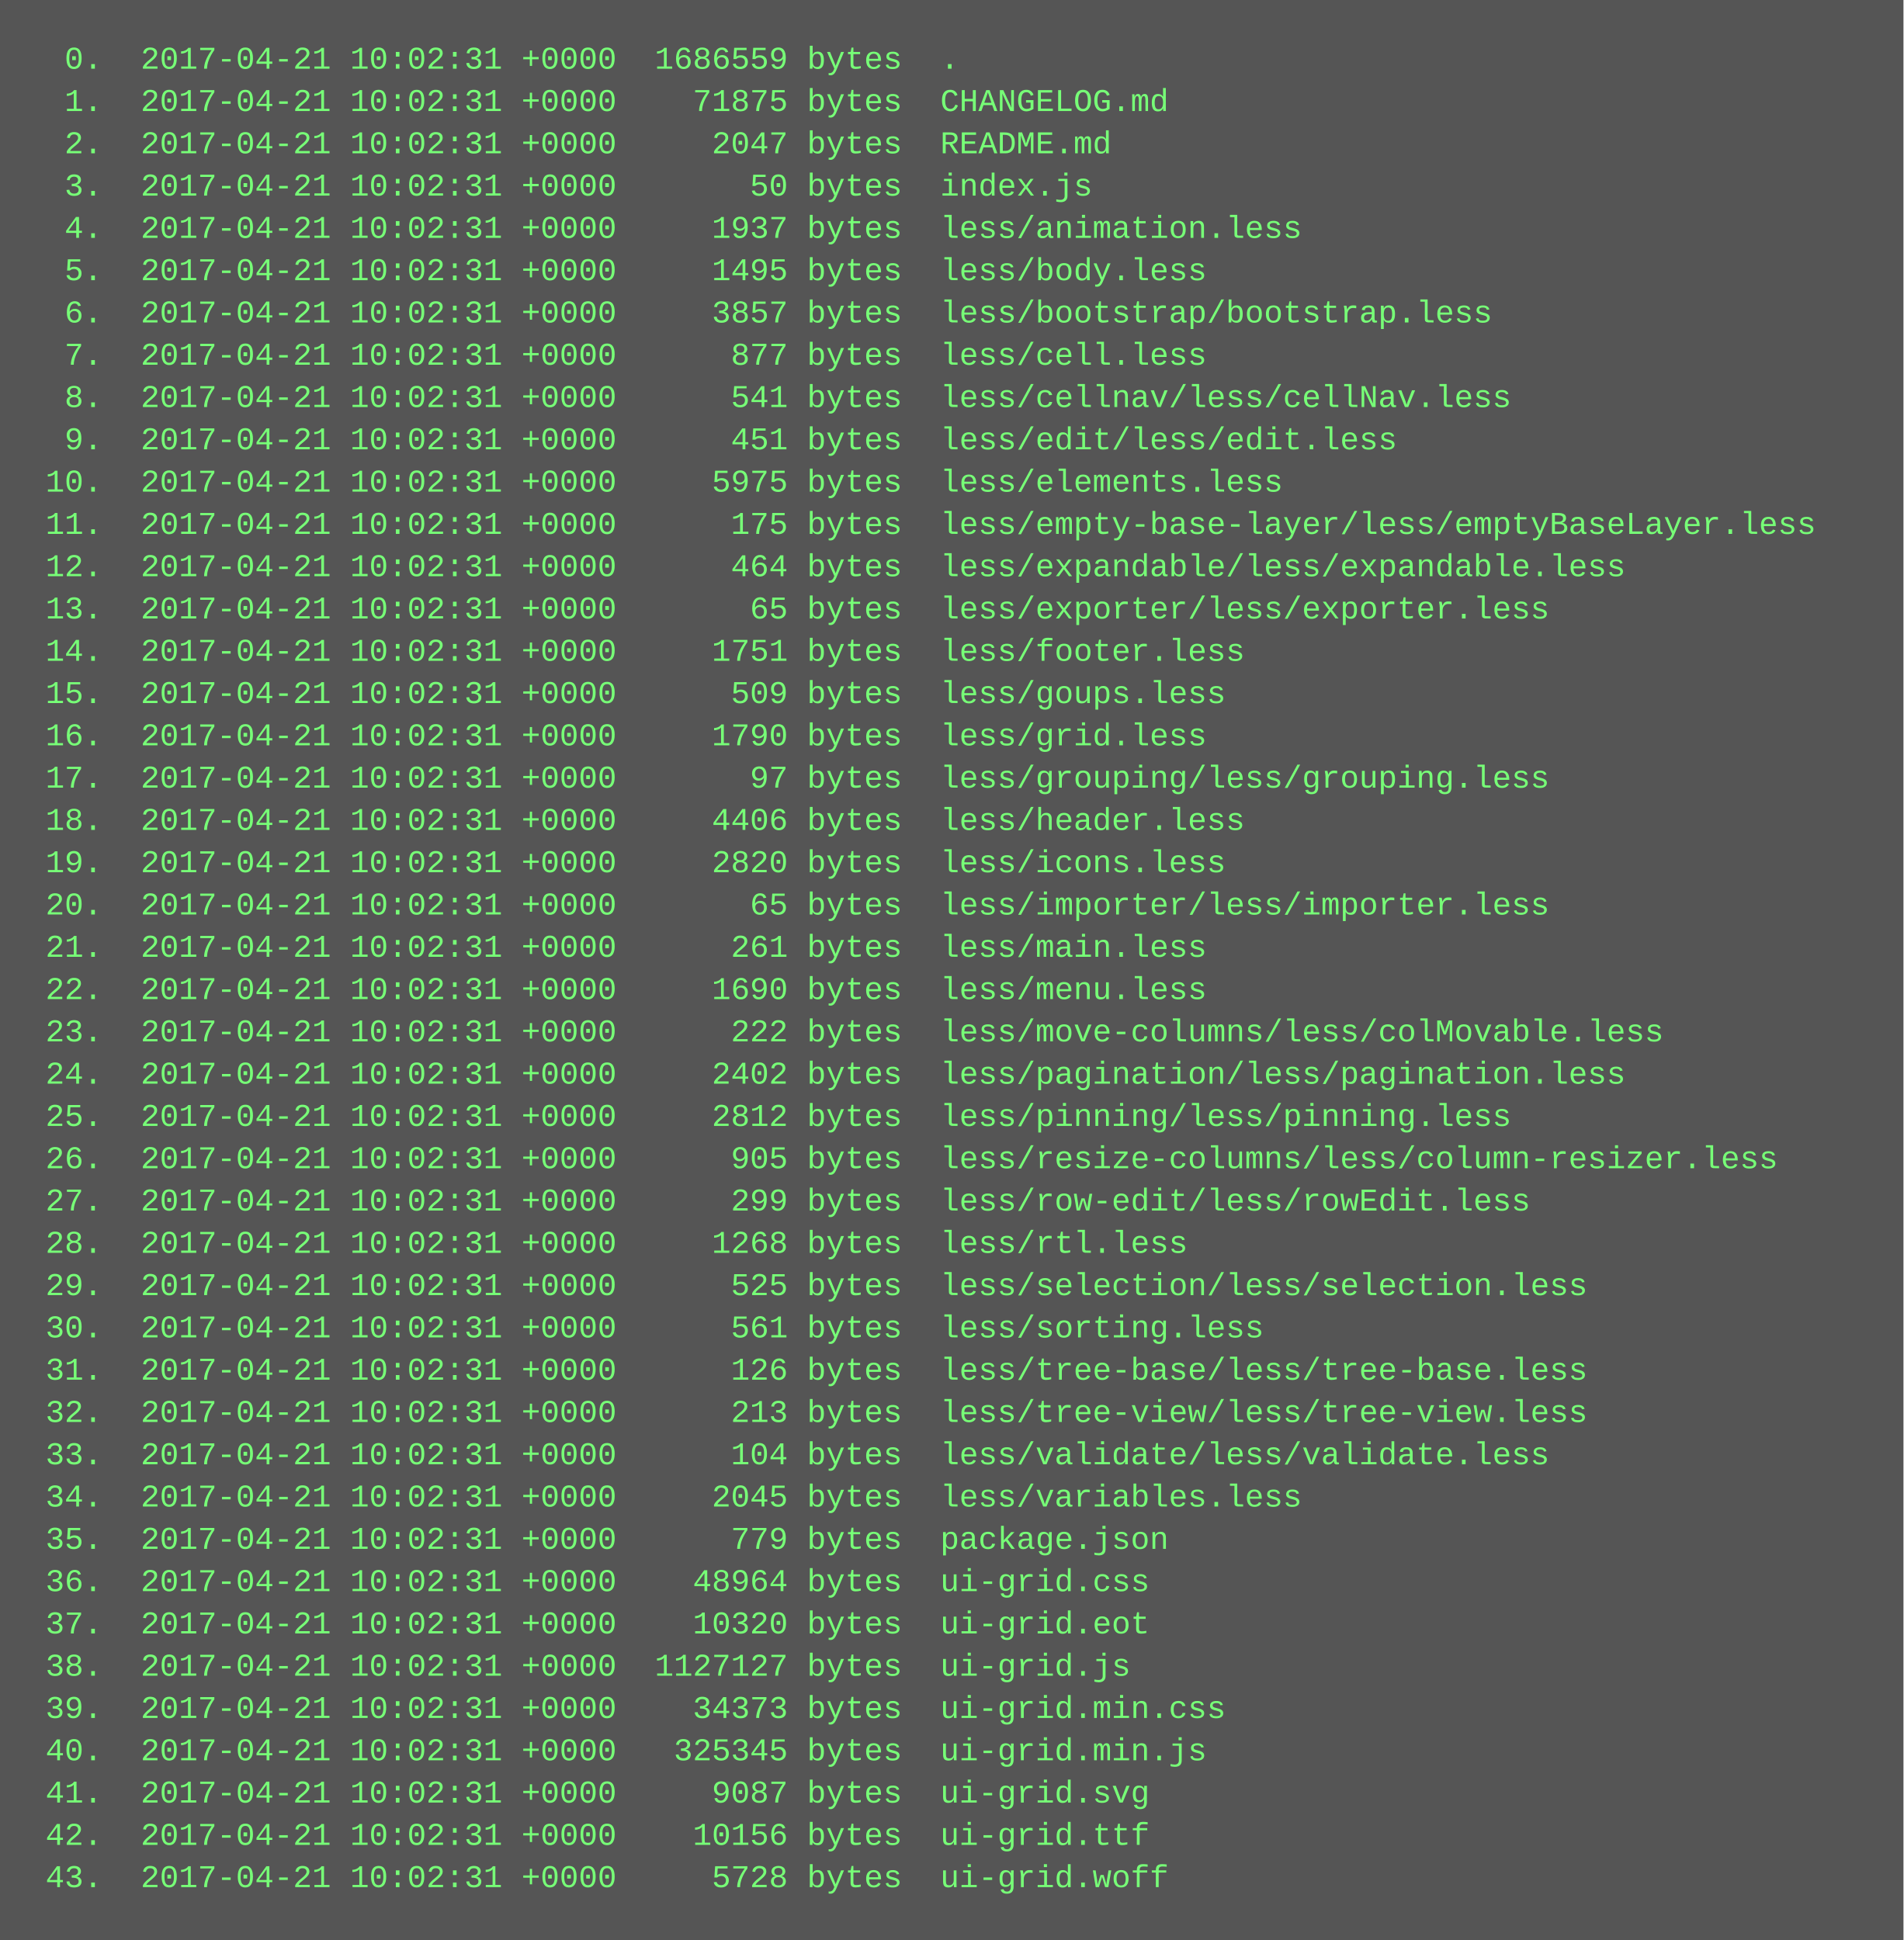
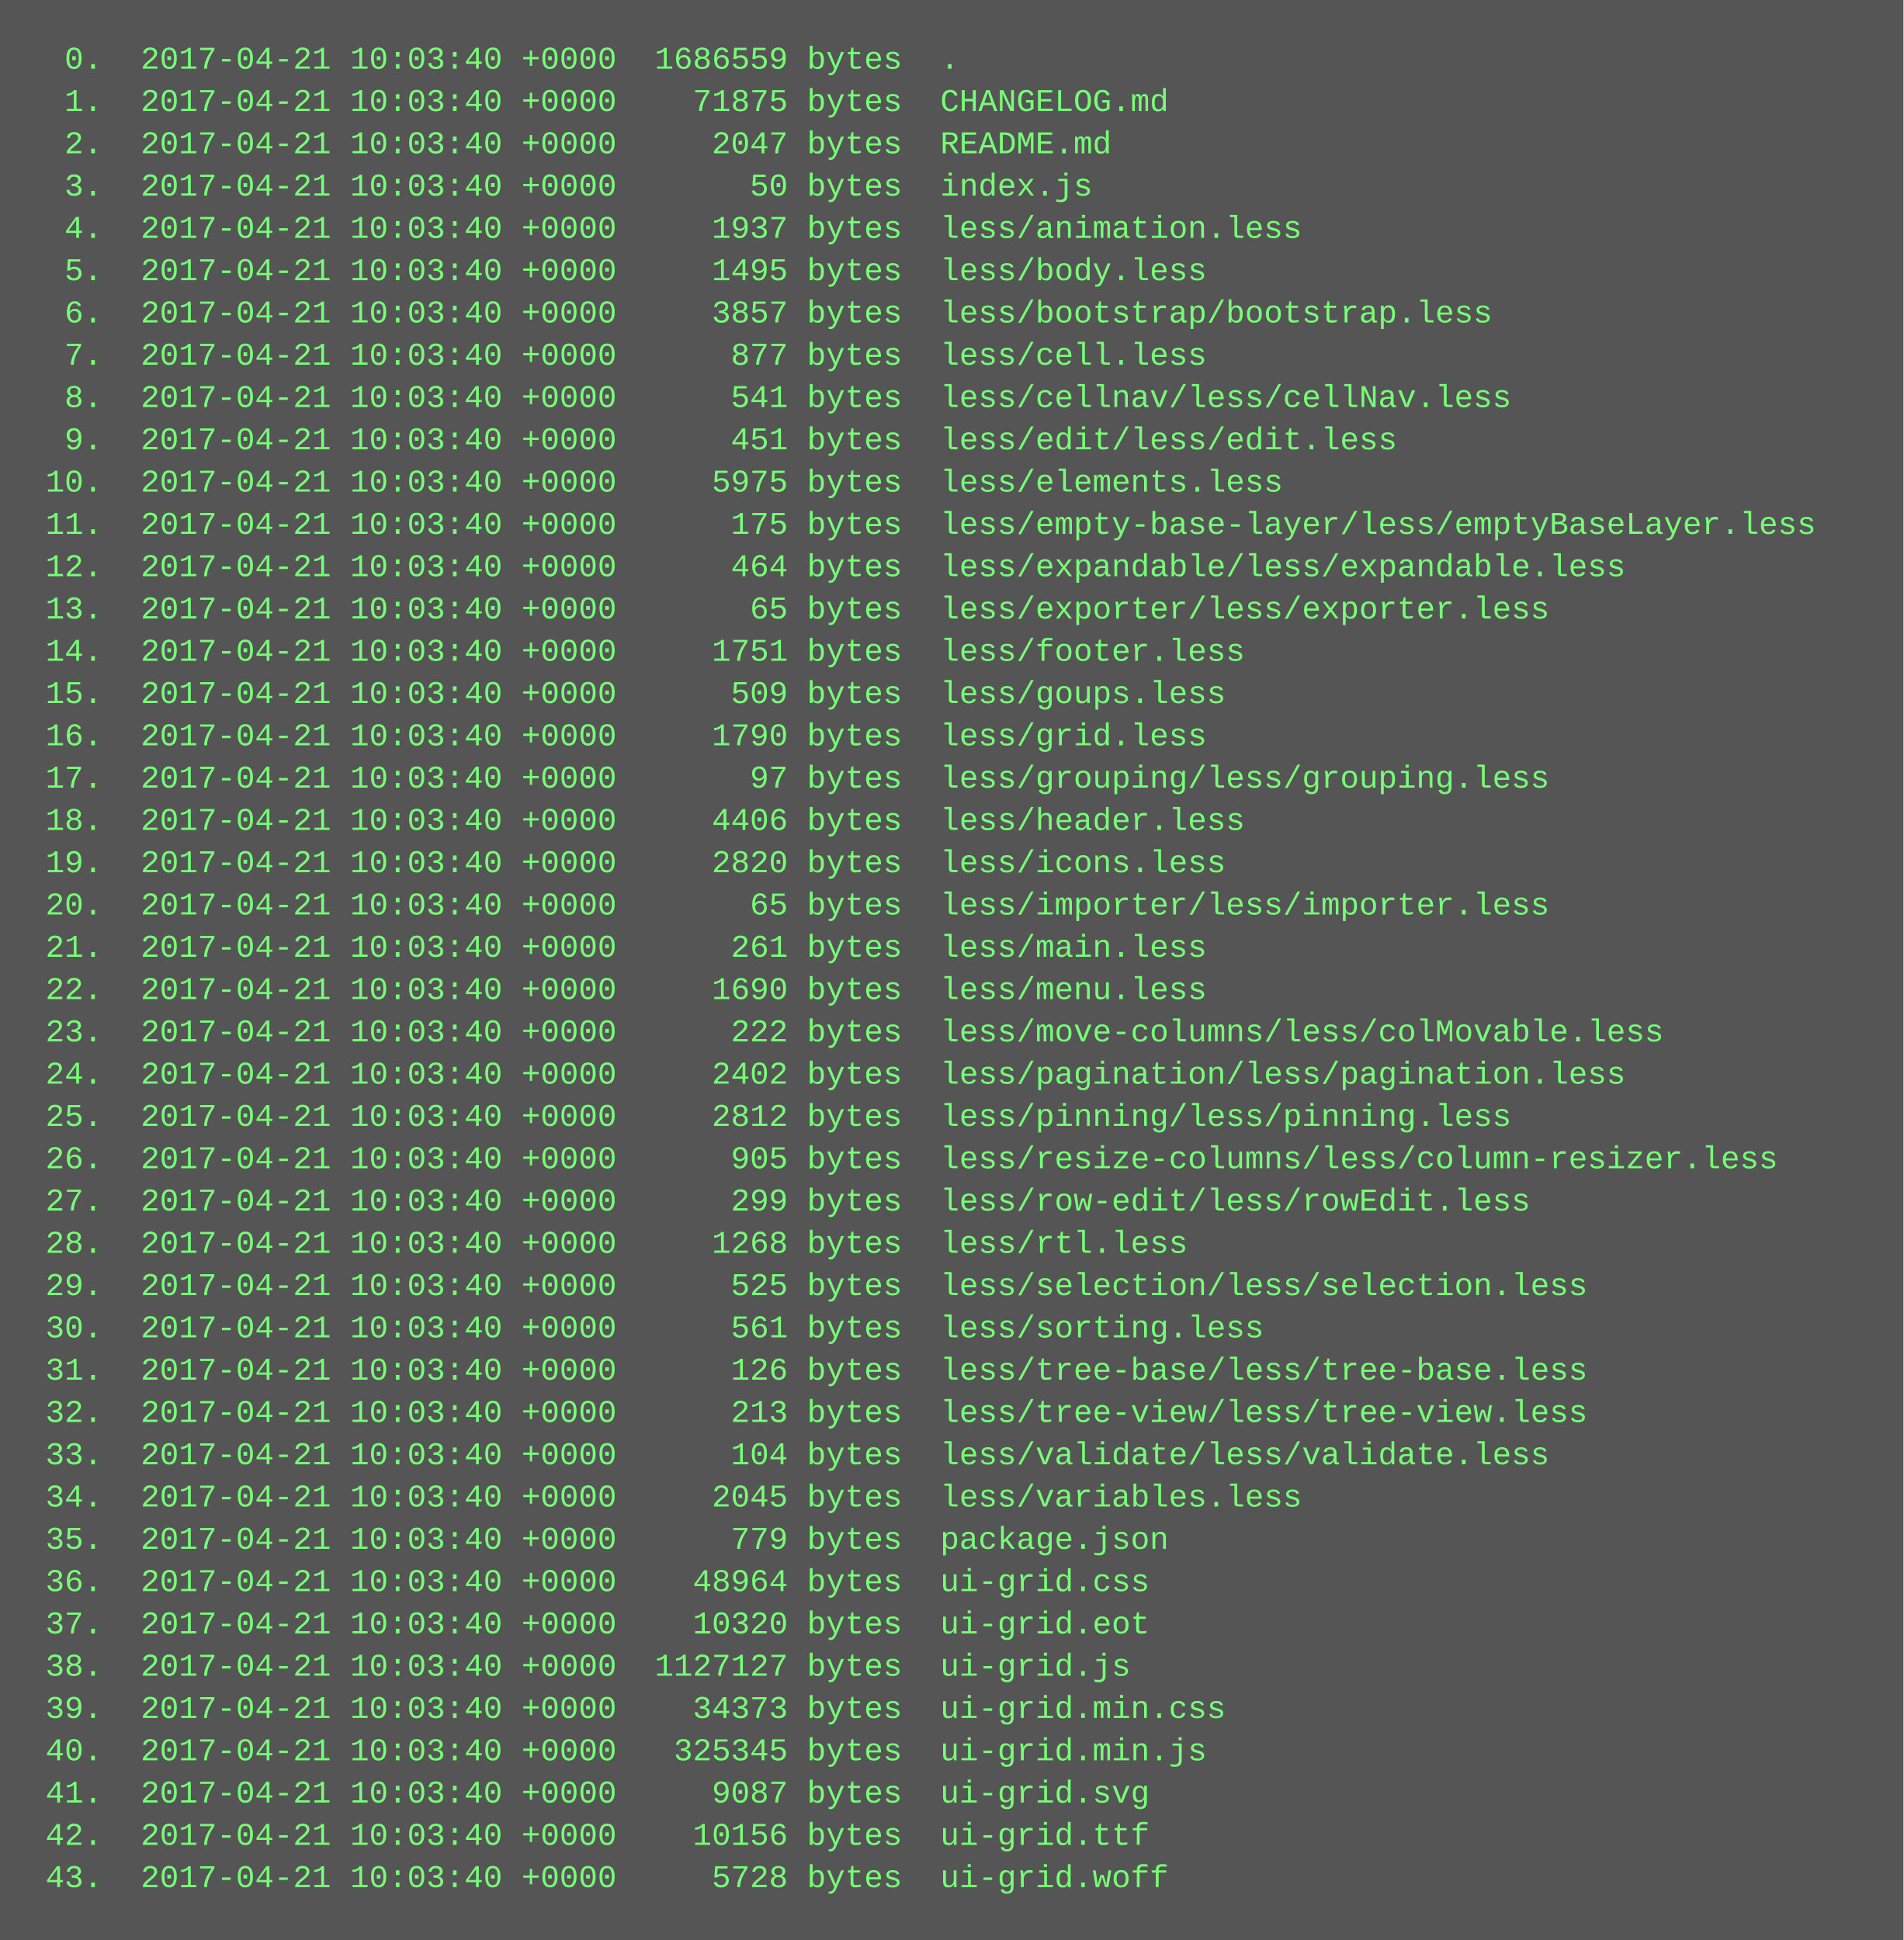
<svg xmlns="http://www.w3.org/2000/svg" height="734" width="720">
  <rect height="734" fill="#555" width="720" />
  <text fill="#7f7" font-family="Courier New" font-size="12" xml:space="preserve">
-     <tspan x="10" y="26">  0.  2017-04-21 10:02:31 +0000  1686559 bytes  .</tspan>
-     <tspan x="10" y="42">  1.  2017-04-21 10:02:31 +0000    71875 bytes  CHANGELOG.md</tspan>
-     <tspan x="10" y="58">  2.  2017-04-21 10:02:31 +0000     2047 bytes  README.md</tspan>
-     <tspan x="10" y="74">  3.  2017-04-21 10:02:31 +0000       50 bytes  index.js</tspan>
-     <tspan x="10" y="90">  4.  2017-04-21 10:02:31 +0000     1937 bytes  less/animation.less</tspan>
-     <tspan x="10" y="106">  5.  2017-04-21 10:02:31 +0000     1495 bytes  less/body.less</tspan>
-     <tspan x="10" y="122">  6.  2017-04-21 10:02:31 +0000     3857 bytes  less/bootstrap/bootstrap.less</tspan>
-     <tspan x="10" y="138">  7.  2017-04-21 10:02:31 +0000      877 bytes  less/cell.less</tspan>
-     <tspan x="10" y="154">  8.  2017-04-21 10:02:31 +0000      541 bytes  less/cellnav/less/cellNav.less</tspan>
-     <tspan x="10" y="170">  9.  2017-04-21 10:02:31 +0000      451 bytes  less/edit/less/edit.less</tspan>
-     <tspan x="10" y="186"> 10.  2017-04-21 10:02:31 +0000     5975 bytes  less/elements.less</tspan>
-     <tspan x="10" y="202"> 11.  2017-04-21 10:02:31 +0000      175 bytes  less/empty-base-layer/less/emptyBaseLayer.less</tspan>
-     <tspan x="10" y="218"> 12.  2017-04-21 10:02:31 +0000      464 bytes  less/expandable/less/expandable.less</tspan>
-     <tspan x="10" y="234"> 13.  2017-04-21 10:02:31 +0000       65 bytes  less/exporter/less/exporter.less</tspan>
-     <tspan x="10" y="250"> 14.  2017-04-21 10:02:31 +0000     1751 bytes  less/footer.less</tspan>
-     <tspan x="10" y="266"> 15.  2017-04-21 10:02:31 +0000      509 bytes  less/goups.less</tspan>
-     <tspan x="10" y="282"> 16.  2017-04-21 10:02:31 +0000     1790 bytes  less/grid.less</tspan>
-     <tspan x="10" y="298"> 17.  2017-04-21 10:02:31 +0000       97 bytes  less/grouping/less/grouping.less</tspan>
-     <tspan x="10" y="314"> 18.  2017-04-21 10:02:31 +0000     4406 bytes  less/header.less</tspan>
-     <tspan x="10" y="330"> 19.  2017-04-21 10:02:31 +0000     2820 bytes  less/icons.less</tspan>
-     <tspan x="10" y="346"> 20.  2017-04-21 10:02:31 +0000       65 bytes  less/importer/less/importer.less</tspan>
-     <tspan x="10" y="362"> 21.  2017-04-21 10:02:31 +0000      261 bytes  less/main.less</tspan>
-     <tspan x="10" y="378"> 22.  2017-04-21 10:02:31 +0000     1690 bytes  less/menu.less</tspan>
-     <tspan x="10" y="394"> 23.  2017-04-21 10:02:31 +0000      222 bytes  less/move-columns/less/colMovable.less</tspan>
-     <tspan x="10" y="410"> 24.  2017-04-21 10:02:31 +0000     2402 bytes  less/pagination/less/pagination.less</tspan>
-     <tspan x="10" y="426"> 25.  2017-04-21 10:02:31 +0000     2812 bytes  less/pinning/less/pinning.less</tspan>
-     <tspan x="10" y="442"> 26.  2017-04-21 10:02:31 +0000      905 bytes  less/resize-columns/less/column-resizer.less</tspan>
-     <tspan x="10" y="458"> 27.  2017-04-21 10:02:31 +0000      299 bytes  less/row-edit/less/rowEdit.less</tspan>
-     <tspan x="10" y="474"> 28.  2017-04-21 10:02:31 +0000     1268 bytes  less/rtl.less</tspan>
-     <tspan x="10" y="490"> 29.  2017-04-21 10:02:31 +0000      525 bytes  less/selection/less/selection.less</tspan>
-     <tspan x="10" y="506"> 30.  2017-04-21 10:02:31 +0000      561 bytes  less/sorting.less</tspan>
-     <tspan x="10" y="522"> 31.  2017-04-21 10:02:31 +0000      126 bytes  less/tree-base/less/tree-base.less</tspan>
-     <tspan x="10" y="538"> 32.  2017-04-21 10:02:31 +0000      213 bytes  less/tree-view/less/tree-view.less</tspan>
-     <tspan x="10" y="554"> 33.  2017-04-21 10:02:31 +0000      104 bytes  less/validate/less/validate.less</tspan>
-     <tspan x="10" y="570"> 34.  2017-04-21 10:02:31 +0000     2045 bytes  less/variables.less</tspan>
-     <tspan x="10" y="586"> 35.  2017-04-21 10:02:31 +0000      779 bytes  package.json</tspan>
-     <tspan x="10" y="602"> 36.  2017-04-21 10:02:31 +0000    48964 bytes  ui-grid.css</tspan>
-     <tspan x="10" y="618"> 37.  2017-04-21 10:02:31 +0000    10320 bytes  ui-grid.eot</tspan>
-     <tspan x="10" y="634"> 38.  2017-04-21 10:02:31 +0000  1127127 bytes  ui-grid.js</tspan>
-     <tspan x="10" y="650"> 39.  2017-04-21 10:02:31 +0000    34373 bytes  ui-grid.min.css</tspan>
-     <tspan x="10" y="666"> 40.  2017-04-21 10:02:31 +0000   325345 bytes  ui-grid.min.js</tspan>
-     <tspan x="10" y="682"> 41.  2017-04-21 10:02:31 +0000     9087 bytes  ui-grid.svg</tspan>
-     <tspan x="10" y="698"> 42.  2017-04-21 10:02:31 +0000    10156 bytes  ui-grid.ttf</tspan>
-     <tspan x="10" y="714"> 43.  2017-04-21 10:02:31 +0000     5728 bytes  ui-grid.woff</tspan>
+     <tspan x="10" y="26">  0.  2017-04-21 10:03:40 +0000  1686559 bytes  .</tspan>
+     <tspan x="10" y="42">  1.  2017-04-21 10:03:40 +0000    71875 bytes  CHANGELOG.md</tspan>
+     <tspan x="10" y="58">  2.  2017-04-21 10:03:40 +0000     2047 bytes  README.md</tspan>
+     <tspan x="10" y="74">  3.  2017-04-21 10:03:40 +0000       50 bytes  index.js</tspan>
+     <tspan x="10" y="90">  4.  2017-04-21 10:03:40 +0000     1937 bytes  less/animation.less</tspan>
+     <tspan x="10" y="106">  5.  2017-04-21 10:03:40 +0000     1495 bytes  less/body.less</tspan>
+     <tspan x="10" y="122">  6.  2017-04-21 10:03:40 +0000     3857 bytes  less/bootstrap/bootstrap.less</tspan>
+     <tspan x="10" y="138">  7.  2017-04-21 10:03:40 +0000      877 bytes  less/cell.less</tspan>
+     <tspan x="10" y="154">  8.  2017-04-21 10:03:40 +0000      541 bytes  less/cellnav/less/cellNav.less</tspan>
+     <tspan x="10" y="170">  9.  2017-04-21 10:03:40 +0000      451 bytes  less/edit/less/edit.less</tspan>
+     <tspan x="10" y="186"> 10.  2017-04-21 10:03:40 +0000     5975 bytes  less/elements.less</tspan>
+     <tspan x="10" y="202"> 11.  2017-04-21 10:03:40 +0000      175 bytes  less/empty-base-layer/less/emptyBaseLayer.less</tspan>
+     <tspan x="10" y="218"> 12.  2017-04-21 10:03:40 +0000      464 bytes  less/expandable/less/expandable.less</tspan>
+     <tspan x="10" y="234"> 13.  2017-04-21 10:03:40 +0000       65 bytes  less/exporter/less/exporter.less</tspan>
+     <tspan x="10" y="250"> 14.  2017-04-21 10:03:40 +0000     1751 bytes  less/footer.less</tspan>
+     <tspan x="10" y="266"> 15.  2017-04-21 10:03:40 +0000      509 bytes  less/goups.less</tspan>
+     <tspan x="10" y="282"> 16.  2017-04-21 10:03:40 +0000     1790 bytes  less/grid.less</tspan>
+     <tspan x="10" y="298"> 17.  2017-04-21 10:03:40 +0000       97 bytes  less/grouping/less/grouping.less</tspan>
+     <tspan x="10" y="314"> 18.  2017-04-21 10:03:40 +0000     4406 bytes  less/header.less</tspan>
+     <tspan x="10" y="330"> 19.  2017-04-21 10:03:40 +0000     2820 bytes  less/icons.less</tspan>
+     <tspan x="10" y="346"> 20.  2017-04-21 10:03:40 +0000       65 bytes  less/importer/less/importer.less</tspan>
+     <tspan x="10" y="362"> 21.  2017-04-21 10:03:40 +0000      261 bytes  less/main.less</tspan>
+     <tspan x="10" y="378"> 22.  2017-04-21 10:03:40 +0000     1690 bytes  less/menu.less</tspan>
+     <tspan x="10" y="394"> 23.  2017-04-21 10:03:40 +0000      222 bytes  less/move-columns/less/colMovable.less</tspan>
+     <tspan x="10" y="410"> 24.  2017-04-21 10:03:40 +0000     2402 bytes  less/pagination/less/pagination.less</tspan>
+     <tspan x="10" y="426"> 25.  2017-04-21 10:03:40 +0000     2812 bytes  less/pinning/less/pinning.less</tspan>
+     <tspan x="10" y="442"> 26.  2017-04-21 10:03:40 +0000      905 bytes  less/resize-columns/less/column-resizer.less</tspan>
+     <tspan x="10" y="458"> 27.  2017-04-21 10:03:40 +0000      299 bytes  less/row-edit/less/rowEdit.less</tspan>
+     <tspan x="10" y="474"> 28.  2017-04-21 10:03:40 +0000     1268 bytes  less/rtl.less</tspan>
+     <tspan x="10" y="490"> 29.  2017-04-21 10:03:40 +0000      525 bytes  less/selection/less/selection.less</tspan>
+     <tspan x="10" y="506"> 30.  2017-04-21 10:03:40 +0000      561 bytes  less/sorting.less</tspan>
+     <tspan x="10" y="522"> 31.  2017-04-21 10:03:40 +0000      126 bytes  less/tree-base/less/tree-base.less</tspan>
+     <tspan x="10" y="538"> 32.  2017-04-21 10:03:40 +0000      213 bytes  less/tree-view/less/tree-view.less</tspan>
+     <tspan x="10" y="554"> 33.  2017-04-21 10:03:40 +0000      104 bytes  less/validate/less/validate.less</tspan>
+     <tspan x="10" y="570"> 34.  2017-04-21 10:03:40 +0000     2045 bytes  less/variables.less</tspan>
+     <tspan x="10" y="586"> 35.  2017-04-21 10:03:40 +0000      779 bytes  package.json</tspan>
+     <tspan x="10" y="602"> 36.  2017-04-21 10:03:40 +0000    48964 bytes  ui-grid.css</tspan>
+     <tspan x="10" y="618"> 37.  2017-04-21 10:03:40 +0000    10320 bytes  ui-grid.eot</tspan>
+     <tspan x="10" y="634"> 38.  2017-04-21 10:03:40 +0000  1127127 bytes  ui-grid.js</tspan>
+     <tspan x="10" y="650"> 39.  2017-04-21 10:03:40 +0000    34373 bytes  ui-grid.min.css</tspan>
+     <tspan x="10" y="666"> 40.  2017-04-21 10:03:40 +0000   325345 bytes  ui-grid.min.js</tspan>
+     <tspan x="10" y="682"> 41.  2017-04-21 10:03:40 +0000     9087 bytes  ui-grid.svg</tspan>
+     <tspan x="10" y="698"> 42.  2017-04-21 10:03:40 +0000    10156 bytes  ui-grid.ttf</tspan>
+     <tspan x="10" y="714"> 43.  2017-04-21 10:03:40 +0000     5728 bytes  ui-grid.woff</tspan>
  </text>
</svg>
